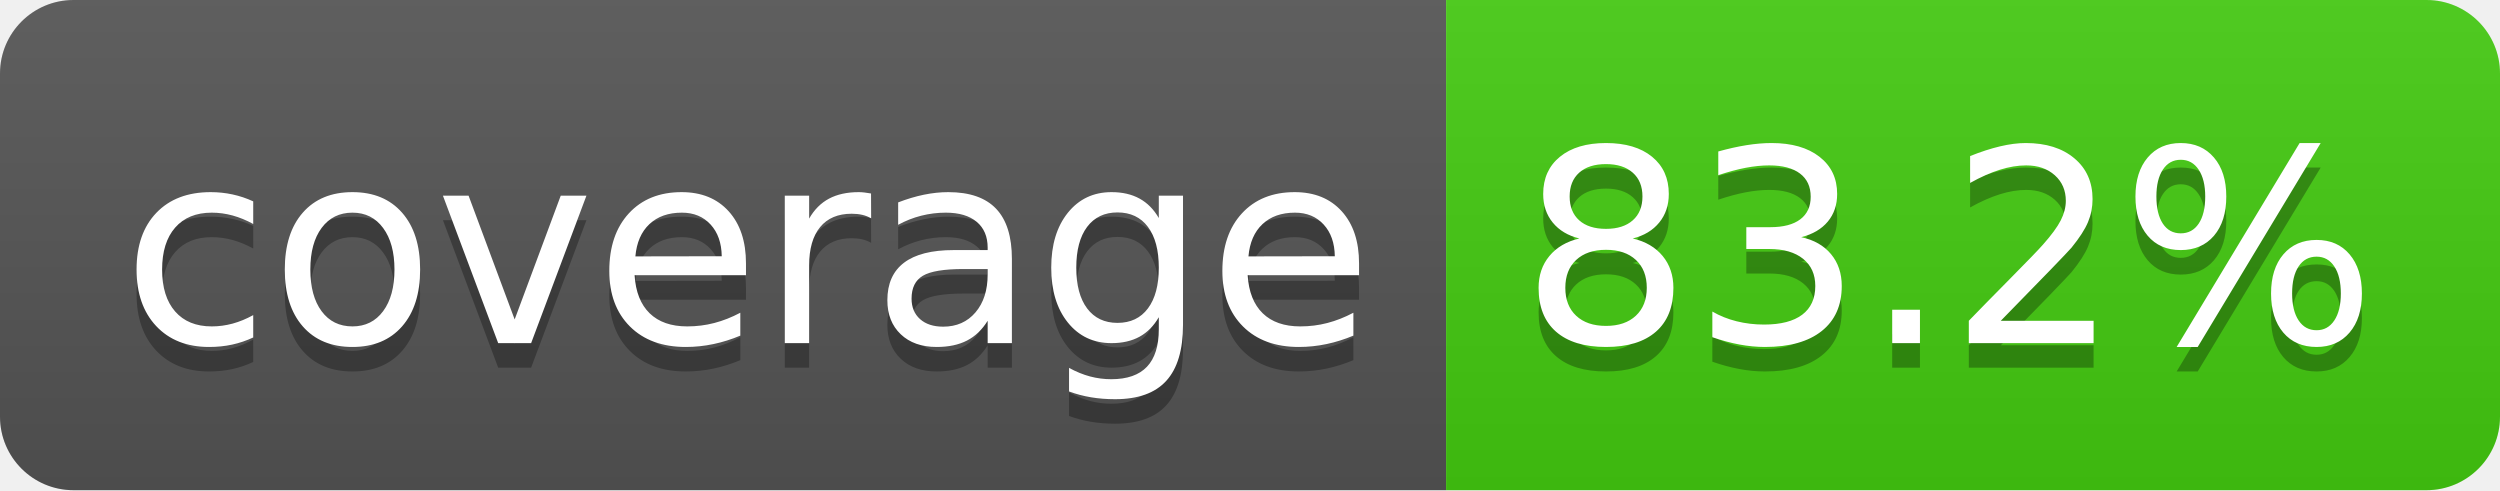
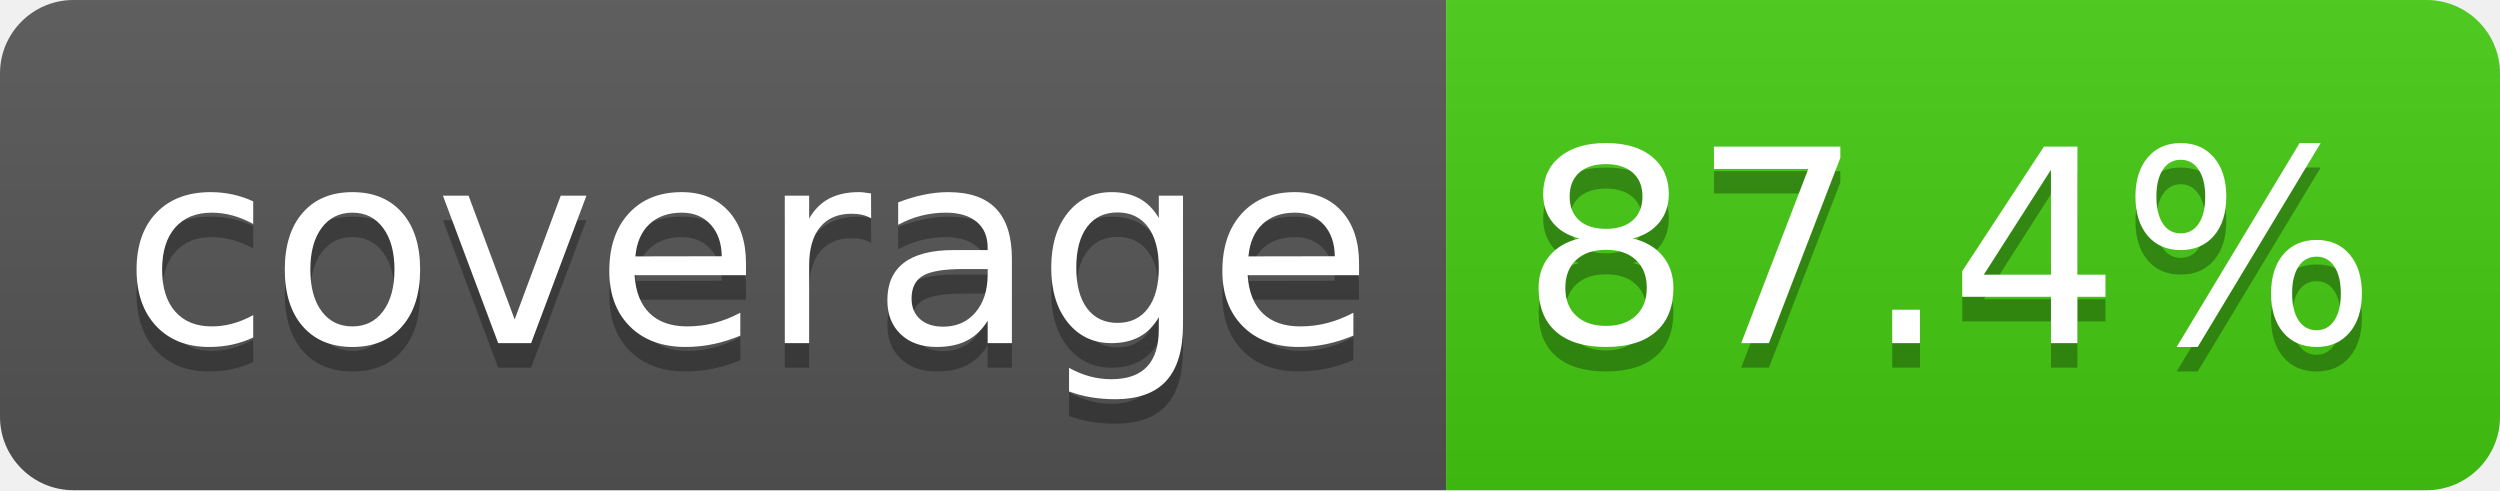
<svg xmlns="http://www.w3.org/2000/svg" width="102" height="20">
  <linearGradient id="b" x2="0" y2="100%">
    <stop offset="0" stop-color="#bbb" stop-opacity=".1" />
    <stop offset="1" stop-opacity=".1" />
  </linearGradient>
  <clipPath id="a">
    <rect width="102" height="20" rx="3" fill="#fff" />
  </clipPath>
  <g clip-path="url(#a)">
    <path fill="#555" d="M0 0h59v20H0z" />
    <path fill="#44cc11" d="M59 0h43v20H59z" />
    <path fill="url(#b)" d="M0 0h102v20H0z" />
  </g>
  <g fill="#fff" text-anchor="middle" font-family="DejaVu Sans,Verdana,Geneva,sans-serif" font-size="110">
    <text x="305" y="150" fill="#010101" fill-opacity=".3" transform="scale(.1)" textLength="490">coverage</text>
    <text x="305" y="140" transform="scale(.1)" textLength="490">coverage</text>
-     <text x="795" y="150" fill="#010101" fill-opacity=".3" transform="scale(.1)" textLength="330">83.2%</text>
-     <text x="795" y="140" transform="scale(.1)" textLength="330">83.2%</text>
+     <text x="795" y="150" fill="#010101" fill-opacity=".3" transform="scale(.1)" textLength="330">87.4%</text>
+     <text x="795" y="140" transform="scale(.1)" textLength="330">87.4%</text>
  </g>
</svg>
